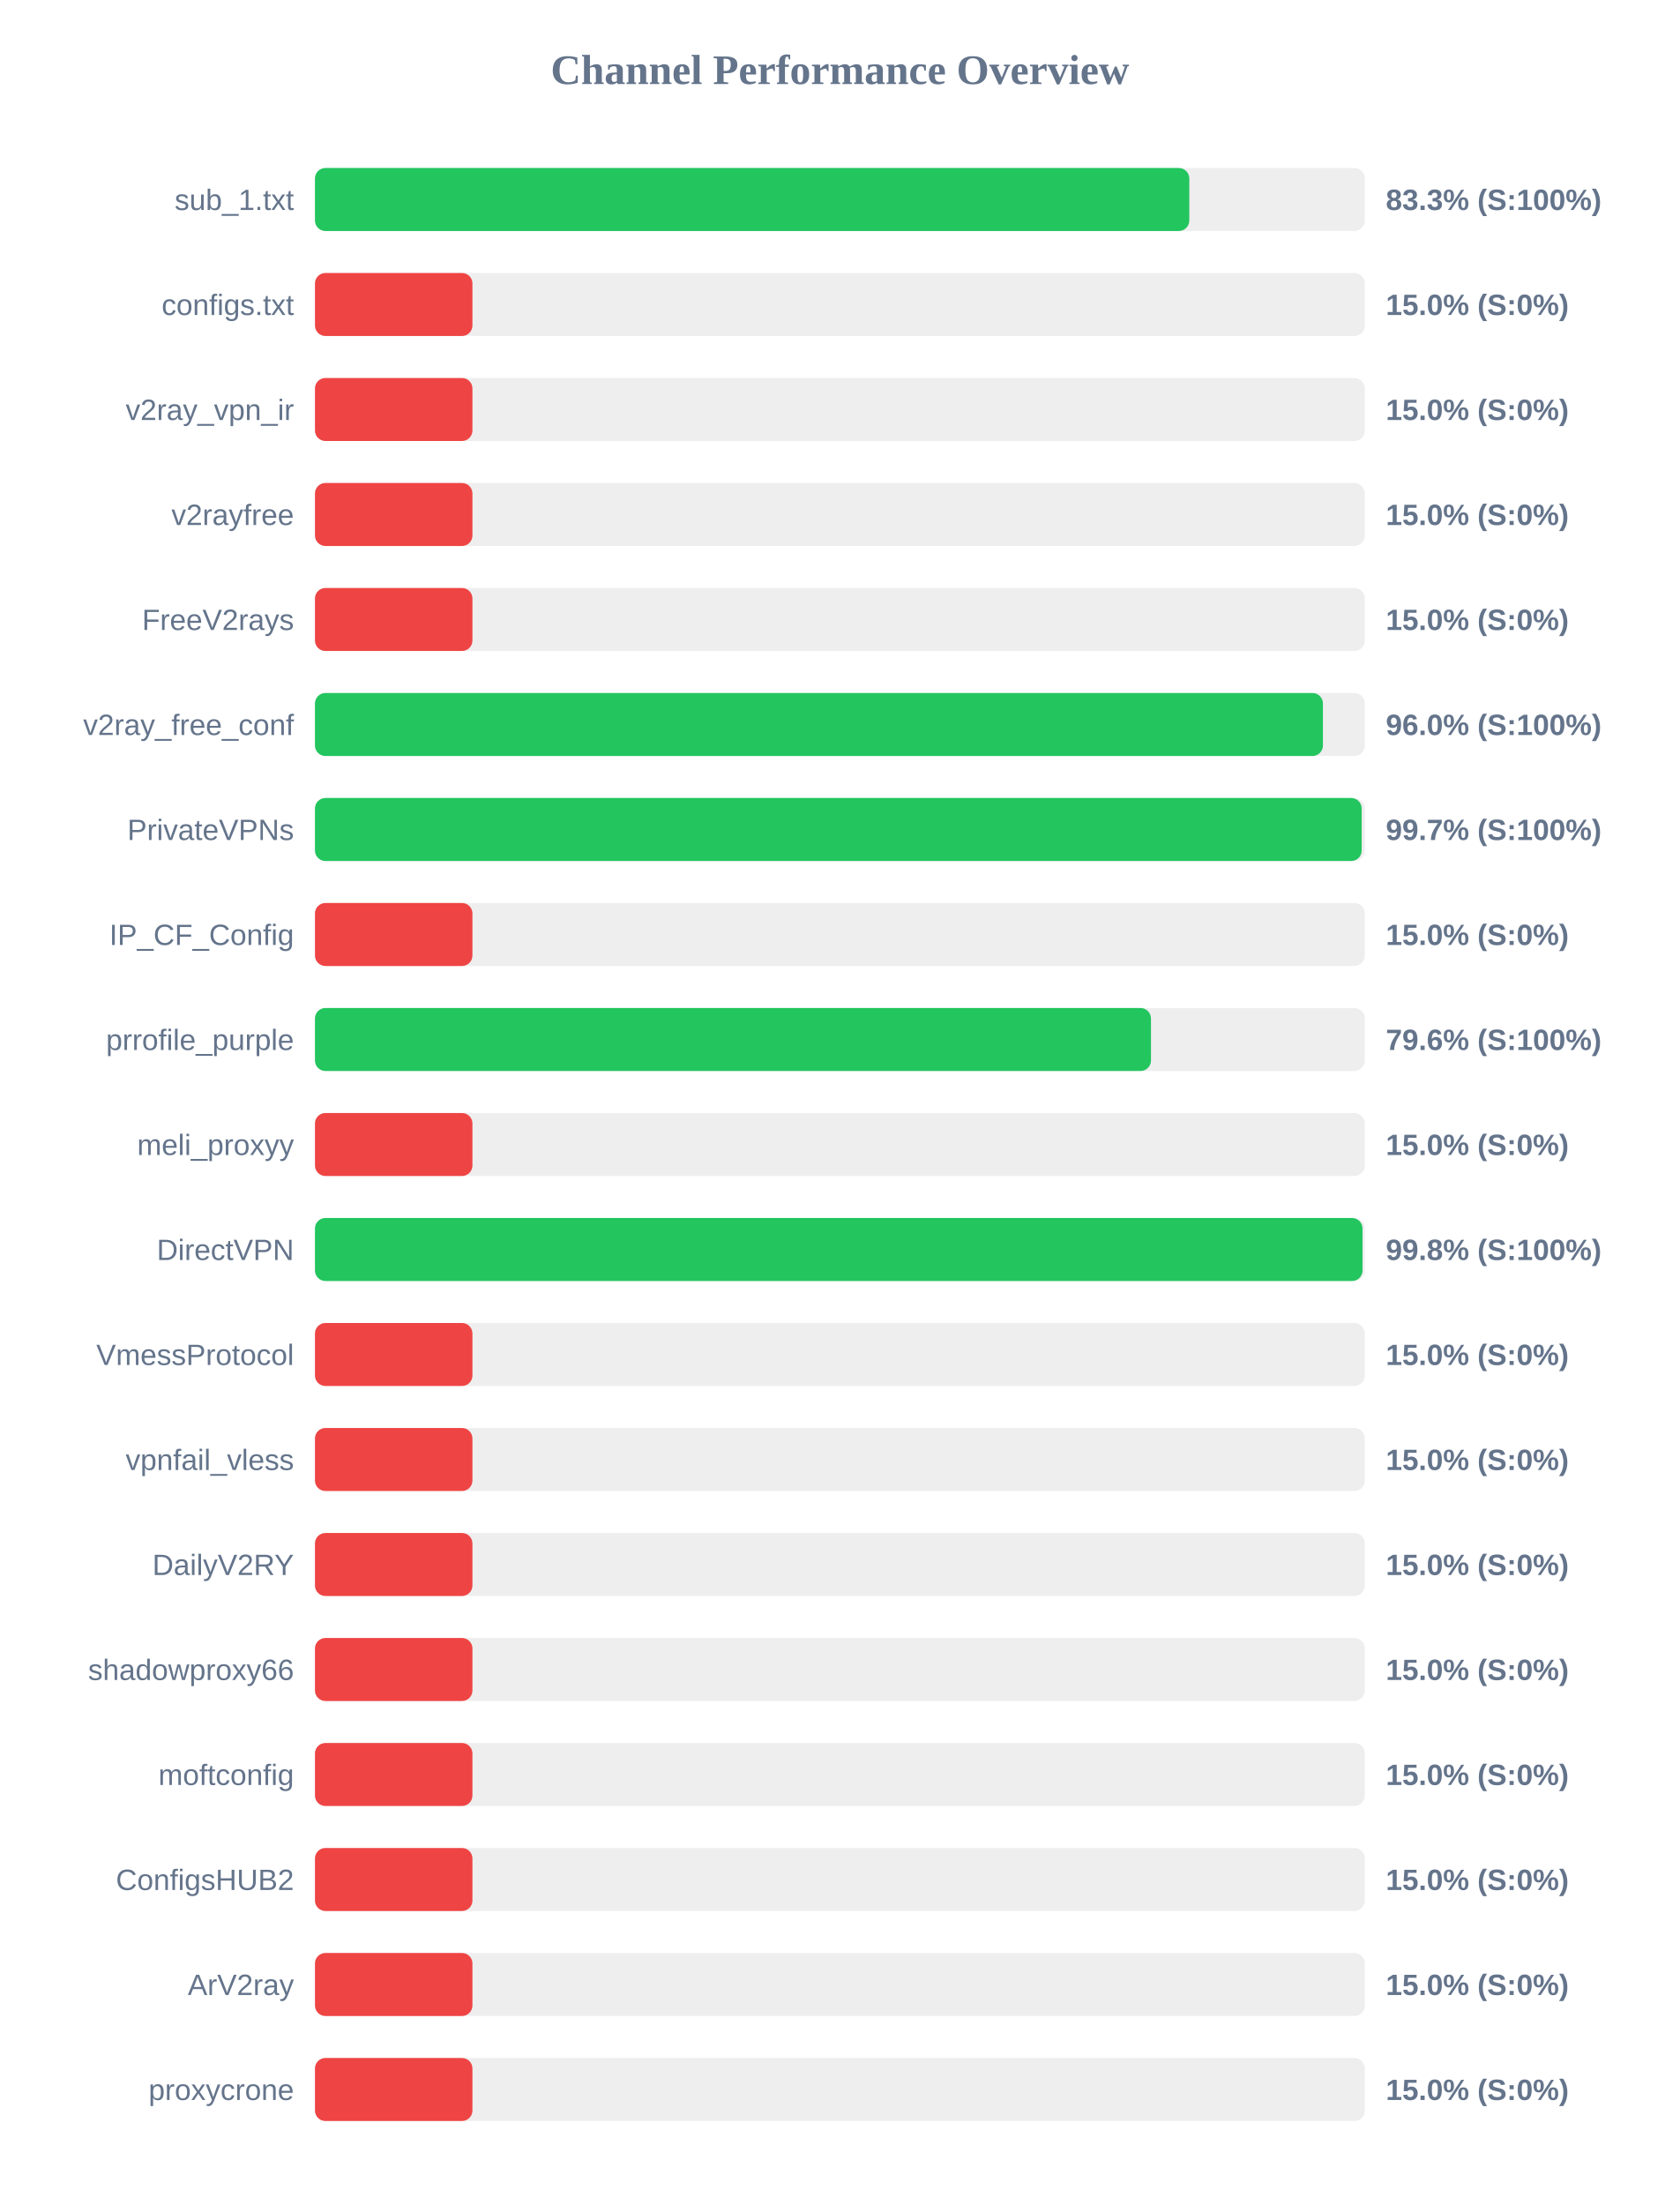
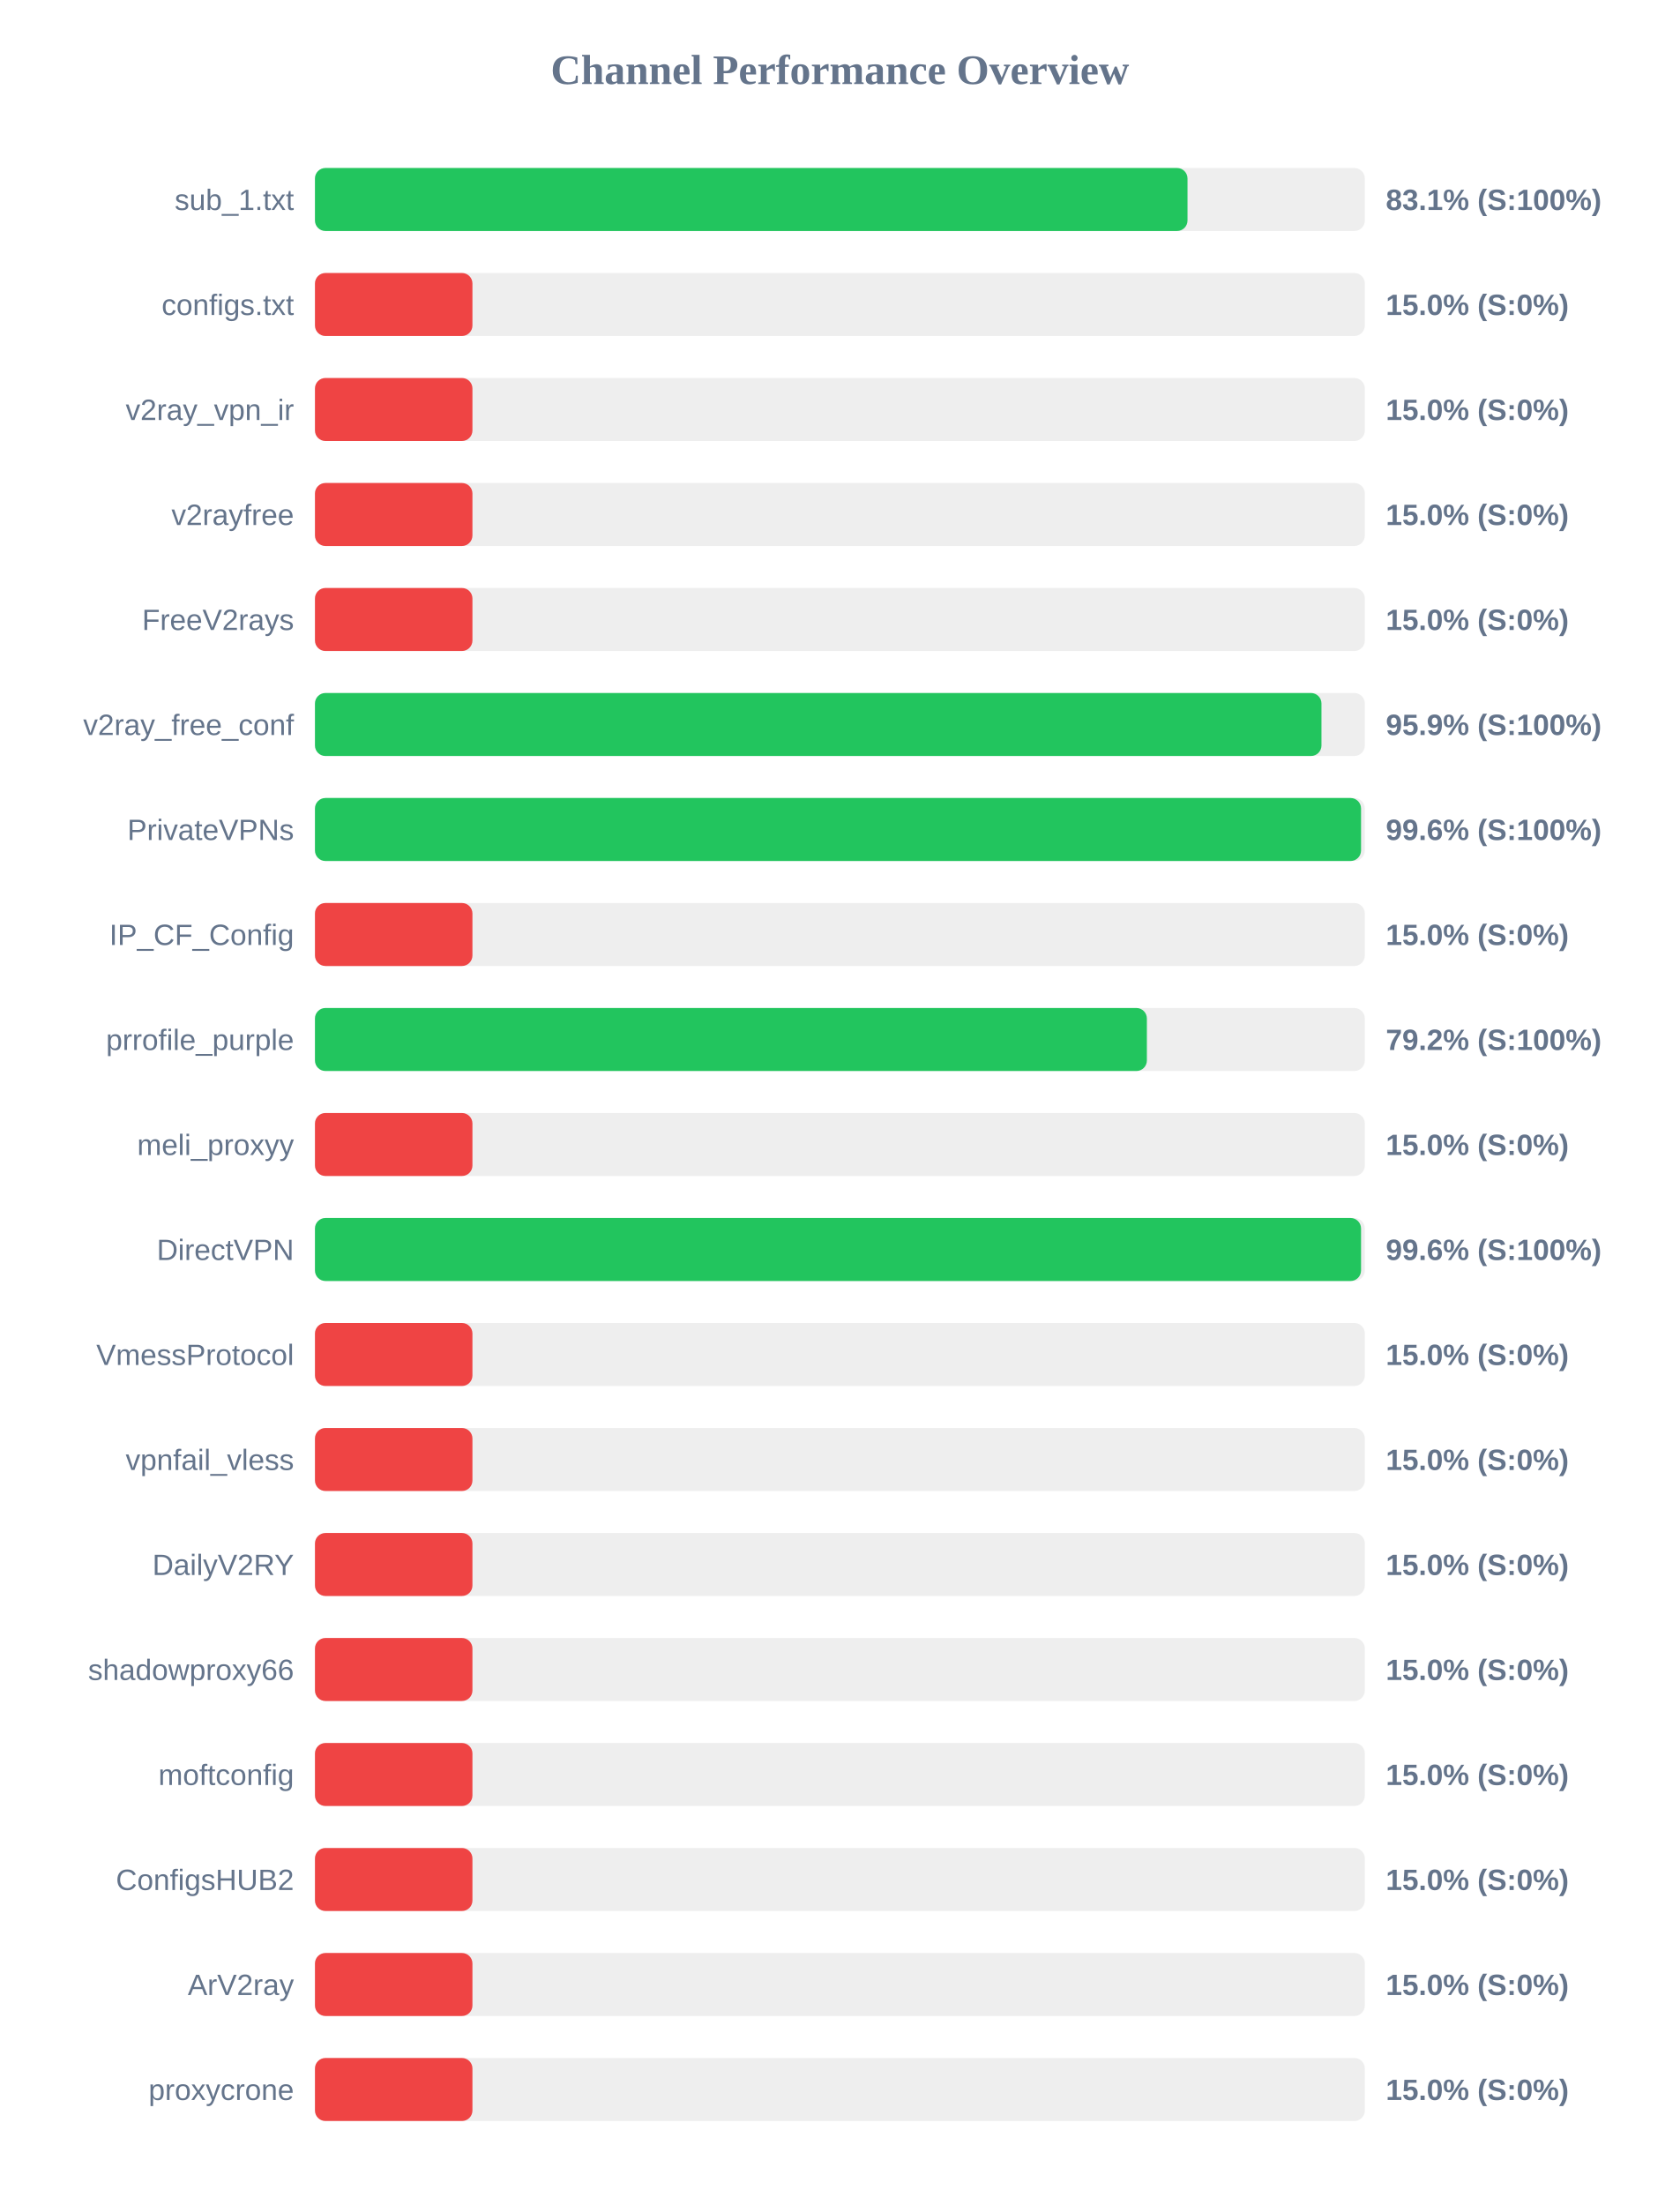
<svg xmlns="http://www.w3.org/2000/svg" width="800" height="1050" version="1.1">
  <style>
        .row { font: 14px Arial; fill: #64748b; }
        .score { font: bold 14px Arial; fill: #64748b; }
    </style>
  <text x="400" y="40" text-anchor="middle" font-size="20px" font-weight="bold" fill="#64748b">Channel Performance Overview</text>
  <rect x="150" y="80" width="500" height="30" fill="#eee" rx="5" />
-   <rect x="150" y="80" width="416.4" height="30" fill="#22c55e" rx="5" />
+   <rect x="150" y="80" width="415.55" height="30" fill="#22c55e" rx="5" />
  <text x="140" y="100" text-anchor="end" class="row">sub_1.txt</text>
-   <text x="660" y="100" text-anchor="start" class="score">83.3% (S:100%)</text>
+   <text x="660" y="100" text-anchor="start" class="score">83.1% (S:100%)</text>
  <rect x="150" y="130" width="500" height="30" fill="#eee" rx="5" />
  <rect x="150" y="130" width="75.0" height="30" fill="#ef4444" rx="5" />
  <text x="140" y="150" text-anchor="end" class="row">configs.txt</text>
  <text x="660" y="150" text-anchor="start" class="score">15.0% (S:0%)</text>
  <rect x="150" y="180" width="500" height="30" fill="#eee" rx="5" />
  <rect x="150" y="180" width="75.0" height="30" fill="#ef4444" rx="5" />
  <text x="140" y="200" text-anchor="end" class="row">v2ray_vpn_ir</text>
  <text x="660" y="200" text-anchor="start" class="score">15.0% (S:0%)</text>
  <rect x="150" y="230" width="500" height="30" fill="#eee" rx="5" />
  <rect x="150" y="230" width="75.0" height="30" fill="#ef4444" rx="5" />
  <text x="140" y="250" text-anchor="end" class="row">v2rayfree</text>
  <text x="660" y="250" text-anchor="start" class="score">15.0% (S:0%)</text>
  <rect x="150" y="280" width="500" height="30" fill="#eee" rx="5" />
  <rect x="150" y="280" width="75.0" height="30" fill="#ef4444" rx="5" />
  <text x="140" y="300" text-anchor="end" class="row">FreeV2rays</text>
  <text x="660" y="300" text-anchor="start" class="score">15.0% (S:0%)</text>
  <rect x="150" y="330" width="500" height="30" fill="#eee" rx="5" />
-   <rect x="150" y="330" width="480.05" height="30" fill="#22c55e" rx="5" />
+   <rect x="150" y="330" width="479.35" height="30" fill="#22c55e" rx="5" />
  <text x="140" y="350" text-anchor="end" class="row">v2ray_free_conf</text>
-   <text x="660" y="350" text-anchor="start" class="score">96.0% (S:100%)</text>
+   <text x="660" y="350" text-anchor="start" class="score">95.9% (S:100%)</text>
  <rect x="150" y="380" width="500" height="30" fill="#eee" rx="5" />
-   <rect x="150" y="380" width="498.5" height="30" fill="#22c55e" rx="5" />
+   <rect x="150" y="380" width="498.2" height="30" fill="#22c55e" rx="5" />
  <text x="140" y="400" text-anchor="end" class="row">PrivateVPNs</text>
-   <text x="660" y="400" text-anchor="start" class="score">99.7% (S:100%)</text>
+   <text x="660" y="400" text-anchor="start" class="score">99.6% (S:100%)</text>
  <rect x="150" y="430" width="500" height="30" fill="#eee" rx="5" />
  <rect x="150" y="430" width="75.0" height="30" fill="#ef4444" rx="5" />
  <text x="140" y="450" text-anchor="end" class="row">IP_CF_Config</text>
  <text x="660" y="450" text-anchor="start" class="score">15.0% (S:0%)</text>
  <rect x="150" y="480" width="500" height="30" fill="#eee" rx="5" />
-   <rect x="150" y="480" width="398.15" height="30" fill="#22c55e" rx="5" />
+   <rect x="150" y="480" width="396.2" height="30" fill="#22c55e" rx="5" />
  <text x="140" y="500" text-anchor="end" class="row">prrofile_purple</text>
-   <text x="660" y="500" text-anchor="start" class="score">79.6% (S:100%)</text>
+   <text x="660" y="500" text-anchor="start" class="score">79.2% (S:100%)</text>
  <rect x="150" y="530" width="500" height="30" fill="#eee" rx="5" />
  <rect x="150" y="530" width="75.0" height="30" fill="#ef4444" rx="5" />
  <text x="140" y="550" text-anchor="end" class="row">meli_proxyy</text>
  <text x="660" y="550" text-anchor="start" class="score">15.0% (S:0%)</text>
  <rect x="150" y="580" width="500" height="30" fill="#eee" rx="5" />
-   <rect x="150" y="580" width="498.9" height="30" fill="#22c55e" rx="5" />
+   <rect x="150" y="580" width="498.2" height="30" fill="#22c55e" rx="5" />
  <text x="140" y="600" text-anchor="end" class="row">DirectVPN</text>
-   <text x="660" y="600" text-anchor="start" class="score">99.8% (S:100%)</text>
+   <text x="660" y="600" text-anchor="start" class="score">99.6% (S:100%)</text>
  <rect x="150" y="630" width="500" height="30" fill="#eee" rx="5" />
  <rect x="150" y="630" width="75.0" height="30" fill="#ef4444" rx="5" />
  <text x="140" y="650" text-anchor="end" class="row">VmessProtocol</text>
  <text x="660" y="650" text-anchor="start" class="score">15.0% (S:0%)</text>
  <rect x="150" y="680" width="500" height="30" fill="#eee" rx="5" />
  <rect x="150" y="680" width="75.0" height="30" fill="#ef4444" rx="5" />
  <text x="140" y="700" text-anchor="end" class="row">vpnfail_vless</text>
  <text x="660" y="700" text-anchor="start" class="score">15.0% (S:0%)</text>
  <rect x="150" y="730" width="500" height="30" fill="#eee" rx="5" />
  <rect x="150" y="730" width="75.0" height="30" fill="#ef4444" rx="5" />
  <text x="140" y="750" text-anchor="end" class="row">DailyV2RY</text>
  <text x="660" y="750" text-anchor="start" class="score">15.0% (S:0%)</text>
  <rect x="150" y="780" width="500" height="30" fill="#eee" rx="5" />
  <rect x="150" y="780" width="75.0" height="30" fill="#ef4444" rx="5" />
  <text x="140" y="800" text-anchor="end" class="row">shadowproxy66</text>
  <text x="660" y="800" text-anchor="start" class="score">15.0% (S:0%)</text>
  <rect x="150" y="830" width="500" height="30" fill="#eee" rx="5" />
  <rect x="150" y="830" width="75.0" height="30" fill="#ef4444" rx="5" />
  <text x="140" y="850" text-anchor="end" class="row">moftconfig</text>
  <text x="660" y="850" text-anchor="start" class="score">15.0% (S:0%)</text>
  <rect x="150" y="880" width="500" height="30" fill="#eee" rx="5" />
  <rect x="150" y="880" width="75.0" height="30" fill="#ef4444" rx="5" />
  <text x="140" y="900" text-anchor="end" class="row">ConfigsHUB2</text>
  <text x="660" y="900" text-anchor="start" class="score">15.0% (S:0%)</text>
  <rect x="150" y="930" width="500" height="30" fill="#eee" rx="5" />
  <rect x="150" y="930" width="75.0" height="30" fill="#ef4444" rx="5" />
  <text x="140" y="950" text-anchor="end" class="row">ArV2ray</text>
  <text x="660" y="950" text-anchor="start" class="score">15.0% (S:0%)</text>
  <rect x="150" y="980" width="500" height="30" fill="#eee" rx="5" />
  <rect x="150" y="980" width="75.0" height="30" fill="#ef4444" rx="5" />
  <text x="140" y="1000" text-anchor="end" class="row">proxycrone</text>
  <text x="660" y="1000" text-anchor="start" class="score">15.0% (S:0%)</text>
</svg>
